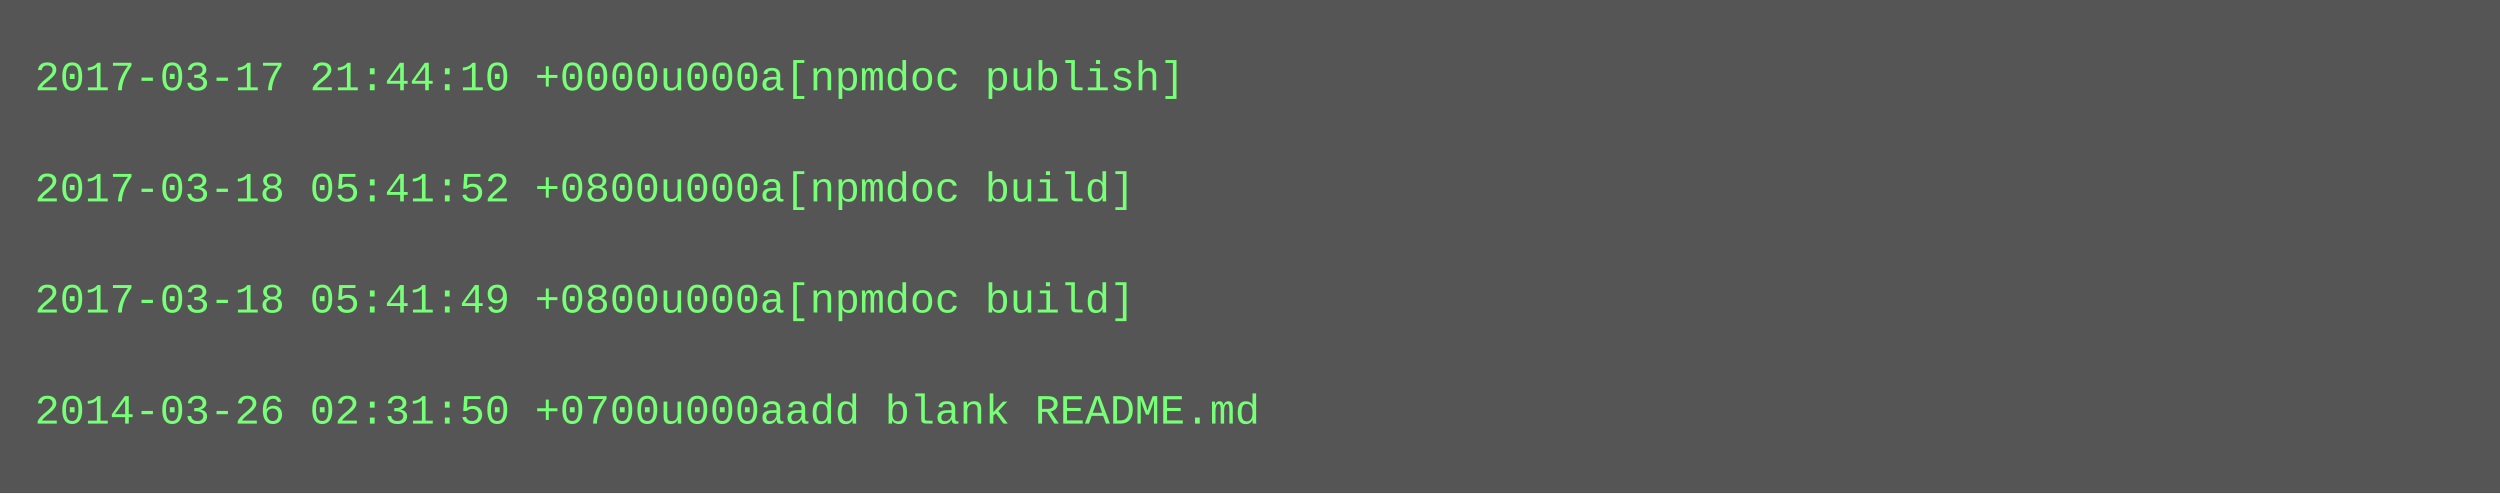
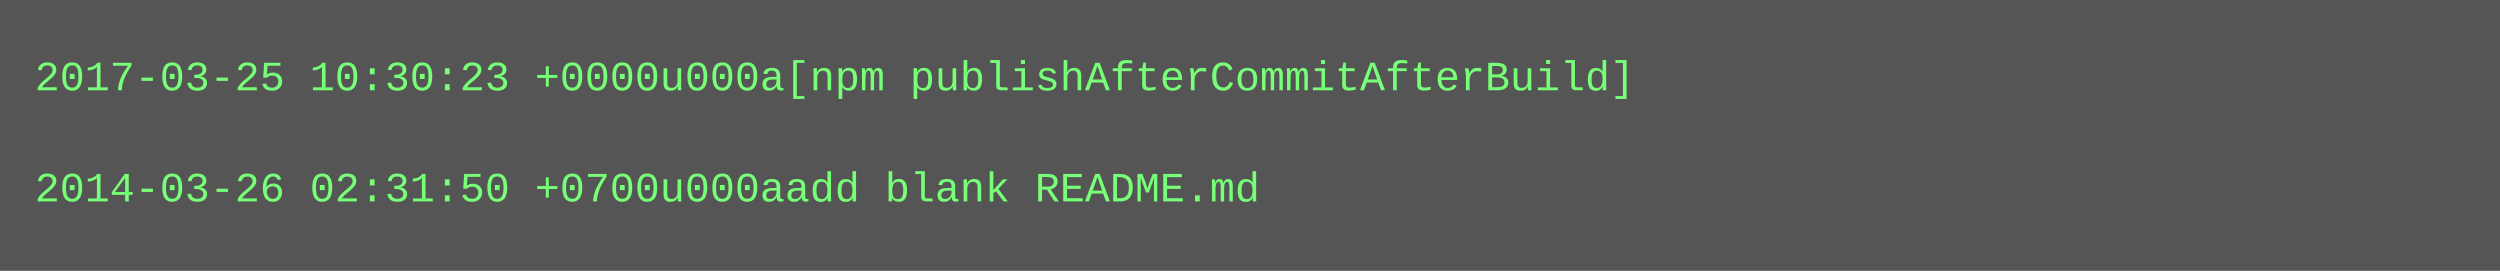
- <svg xmlns="http://www.w3.org/2000/svg" height="142" width="720">
-   <rect height="142" fill="#555" width="720" />
+ <svg xmlns="http://www.w3.org/2000/svg" height="78" width="720">
+   <rect height="78" fill="#555" width="720" />
  <text fill="#7f7" font-family="Courier New" font-size="12" xml:space="preserve">
-     <tspan x="10" y="26">2017-03-17 21:44:10 +0000u000a[npmdoc publish]</tspan>
+     <tspan x="10" y="26">2017-03-25 10:30:23 +0000u000a[npm publishAfterCommitAfterBuild]</tspan>
    <tspan x="10" y="42" />
-     <tspan x="10" y="58">2017-03-18 05:41:52 +0800u000a[npmdoc build]</tspan>
-     <tspan x="10" y="74" />
-     <tspan x="10" y="90">2017-03-18 05:41:49 +0800u000a[npmdoc build]</tspan>
-     <tspan x="10" y="106" />
-     <tspan x="10" y="122">2014-03-26 02:31:50 +0700u000aadd blank README.md</tspan>
+     <tspan x="10" y="58">2014-03-26 02:31:50 +0700u000aadd blank README.md</tspan>
  </text>
</svg>
